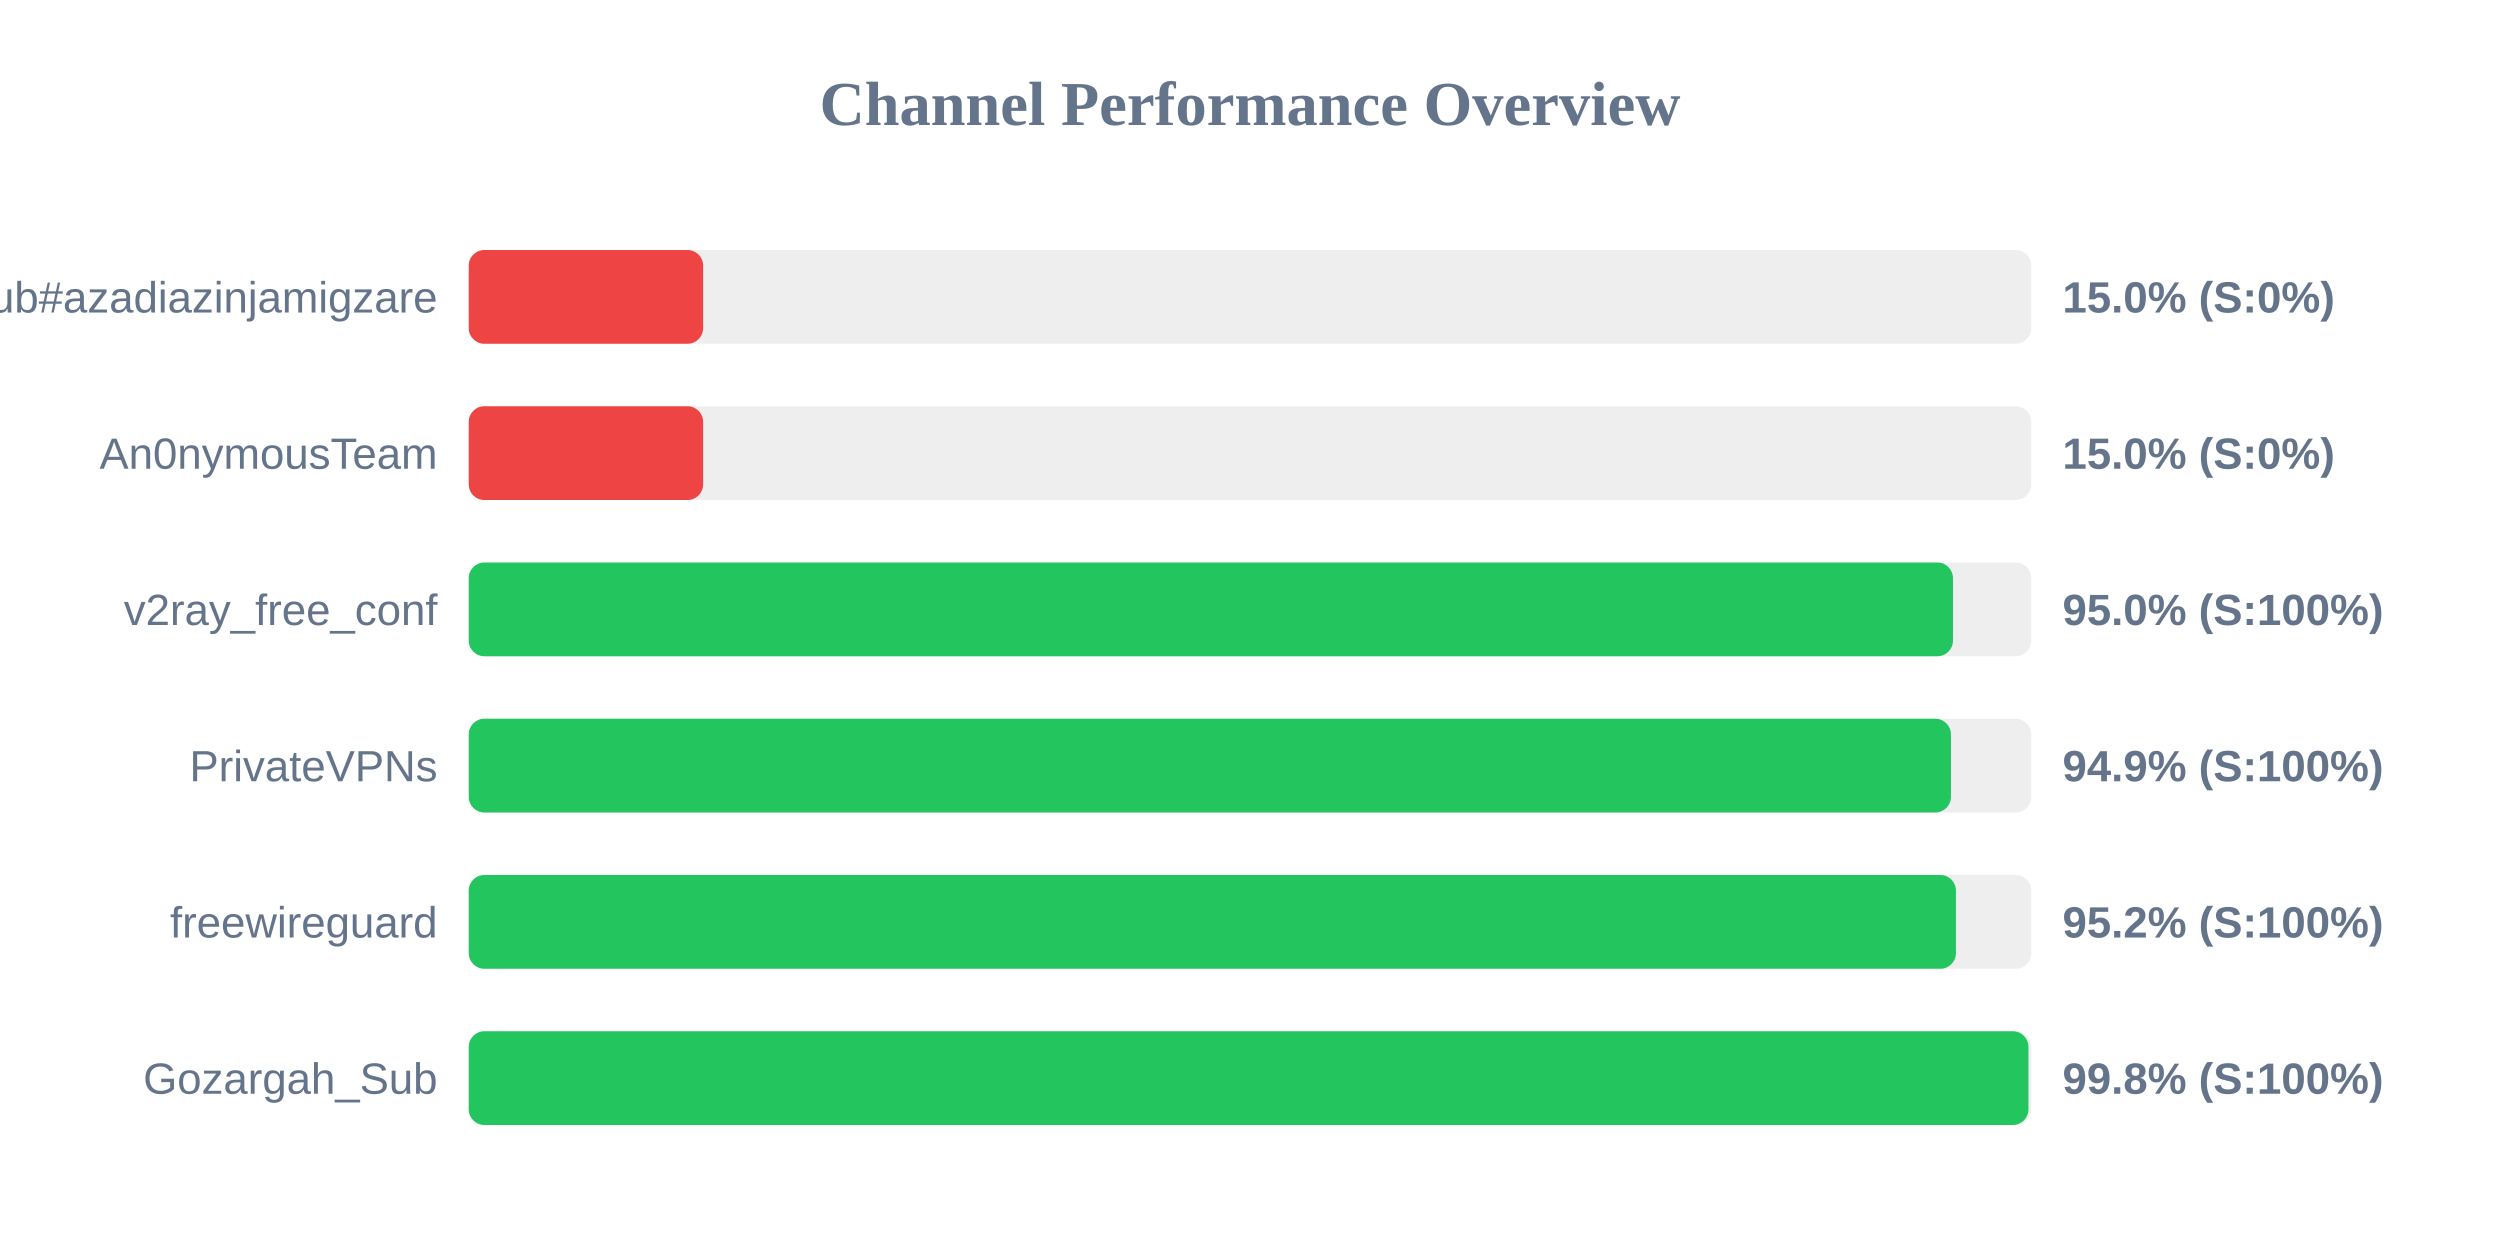
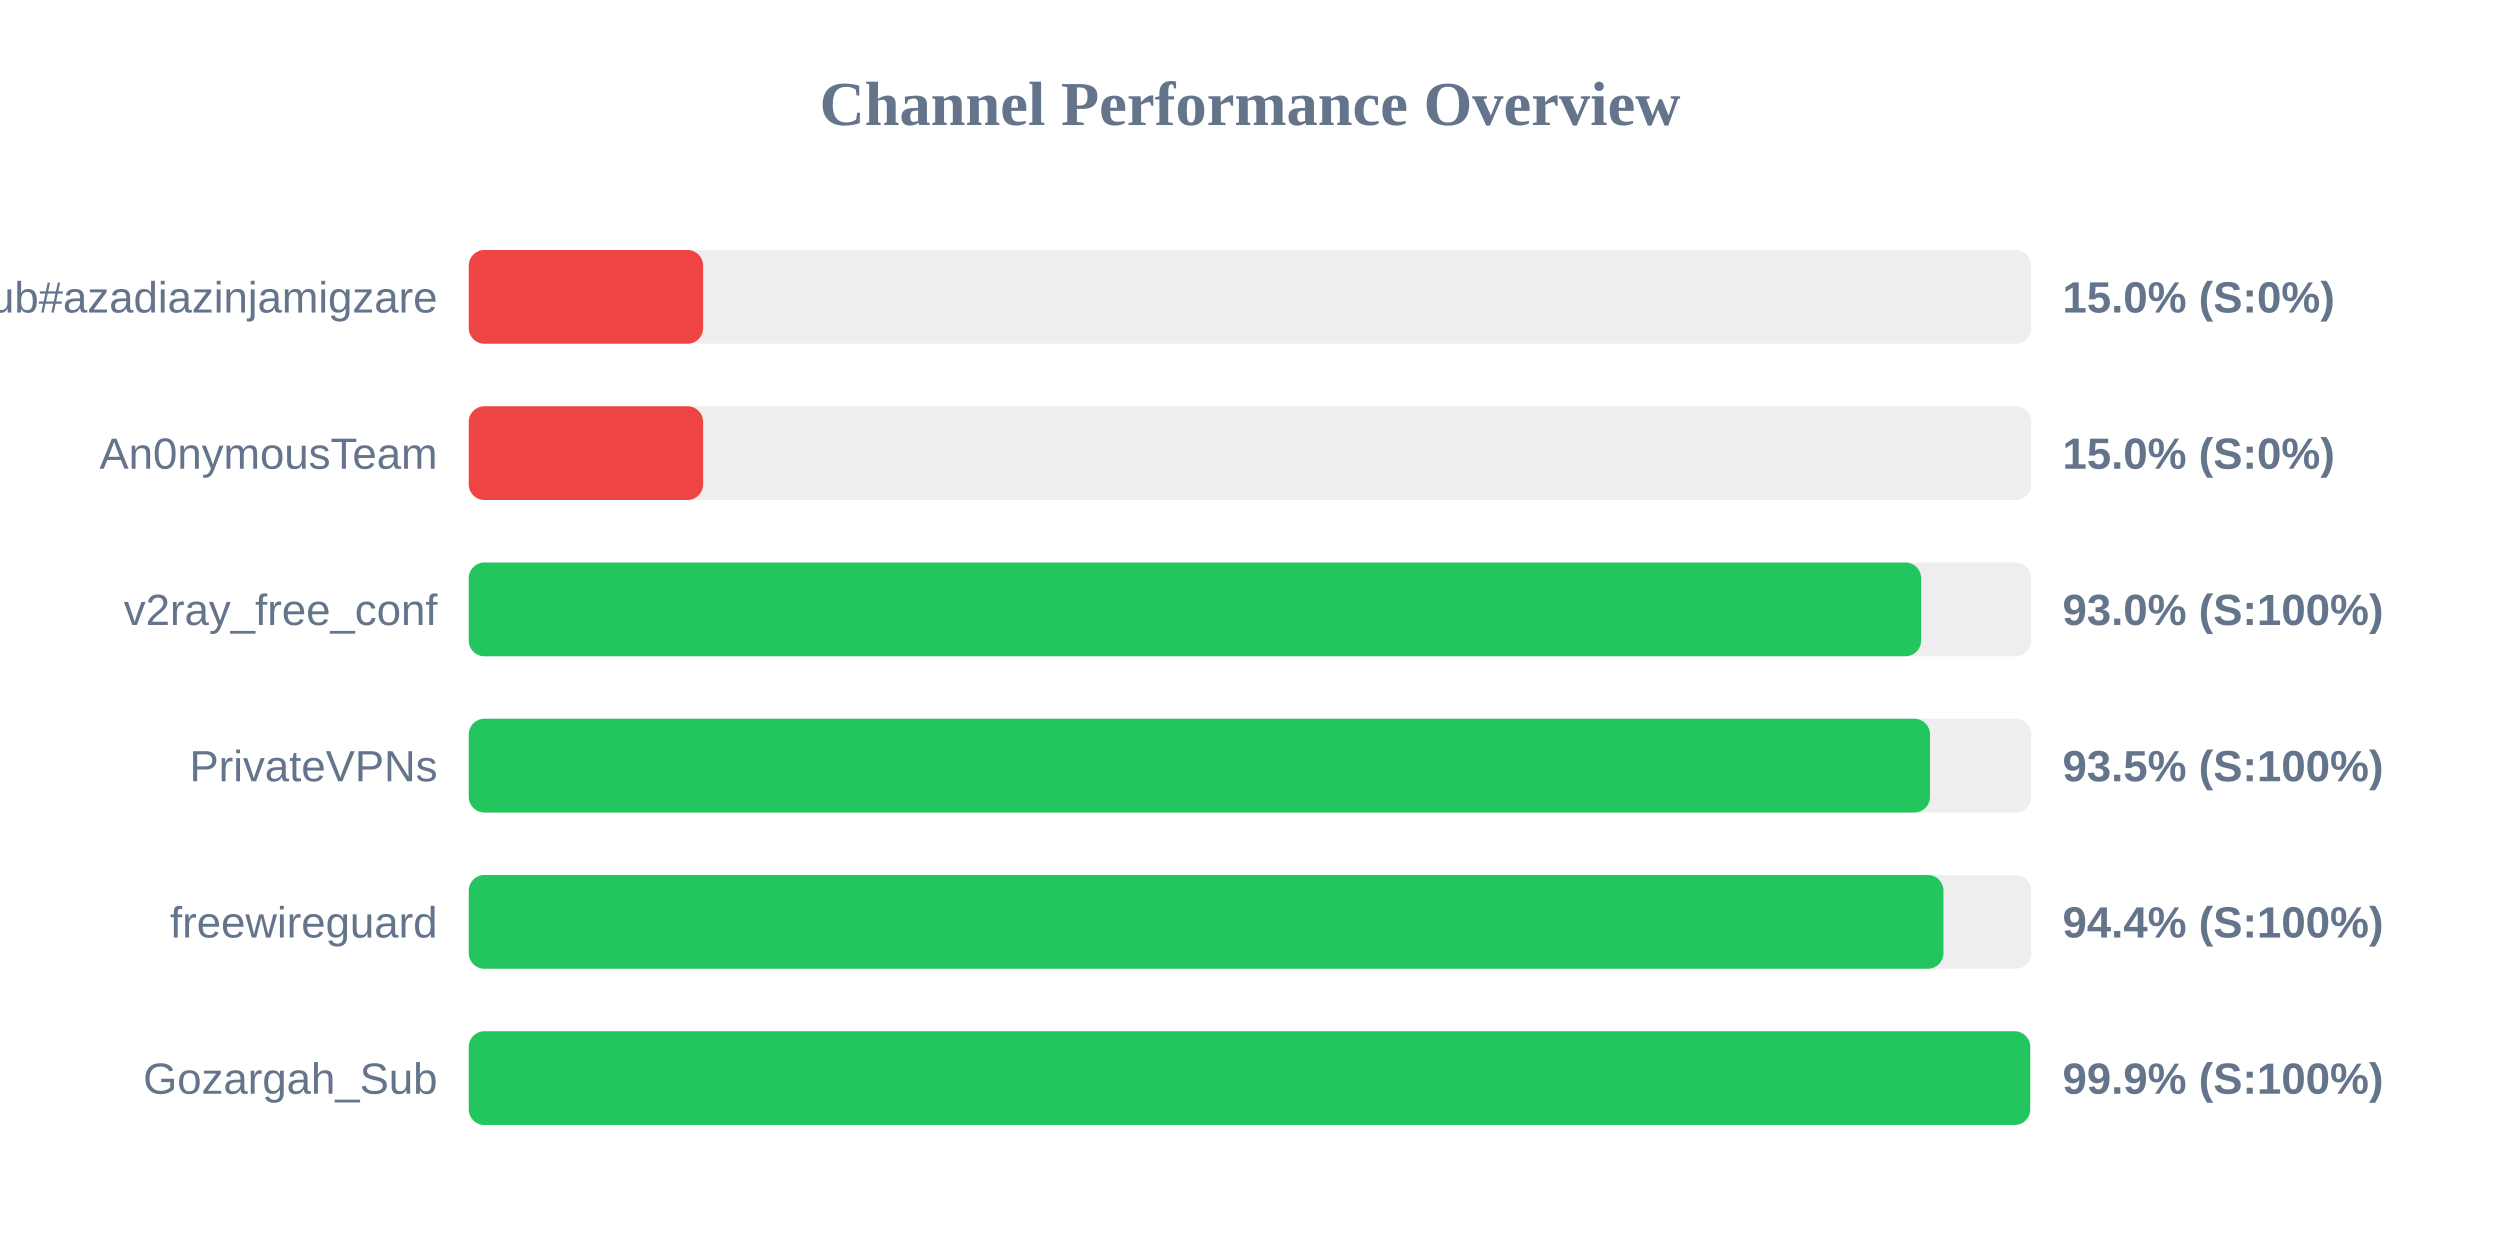
<svg xmlns="http://www.w3.org/2000/svg" width="800" height="400" version="1.1">
  <style>
        .row { font: 14px Arial; fill: #64748b; }
        .score { font: bold 14px Arial; fill: #64748b; }
    </style>
  <text x="400" y="40" text-anchor="middle" font-size="20px" font-weight="bold" fill="#64748b">Channel Performance Overview</text>
  <rect x="150" y="80" width="500" height="30" fill="#eee" rx="5" />
  <rect x="150" y="80" width="75.0" height="30" fill="#ef4444" rx="5" />
  <text x="140" y="100" text-anchor="end" class="row">Sub#azadiazinjamigzare</text>
  <text x="660" y="100" text-anchor="start" class="score">15.0% (S:0%)</text>
  <rect x="150" y="130" width="500" height="30" fill="#eee" rx="5" />
  <rect x="150" y="130" width="75.0" height="30" fill="#ef4444" rx="5" />
  <text x="140" y="150" text-anchor="end" class="row">An0nymousTeam</text>
  <text x="660" y="150" text-anchor="start" class="score">15.0% (S:0%)</text>
  <rect x="150" y="180" width="500" height="30" fill="#eee" rx="5" />
-   <rect x="150" y="180" width="474.95" height="30" fill="#22c55e" rx="5" />
+   <rect x="150" y="180" width="464.75" height="30" fill="#22c55e" rx="5" />
  <text x="140" y="200" text-anchor="end" class="row">v2ray_free_conf</text>
-   <text x="660" y="200" text-anchor="start" class="score">95.0% (S:100%)</text>
+   <text x="660" y="200" text-anchor="start" class="score">93.0% (S:100%)</text>
  <rect x="150" y="230" width="500" height="30" fill="#eee" rx="5" />
-   <rect x="150" y="230" width="474.3" height="30" fill="#22c55e" rx="5" />
+   <rect x="150" y="230" width="467.6" height="30" fill="#22c55e" rx="5" />
  <text x="140" y="250" text-anchor="end" class="row">PrivateVPNs</text>
-   <text x="660" y="250" text-anchor="start" class="score">94.9% (S:100%)</text>
+   <text x="660" y="250" text-anchor="start" class="score">93.5% (S:100%)</text>
  <rect x="150" y="280" width="500" height="30" fill="#eee" rx="5" />
-   <rect x="150" y="280" width="475.9" height="30" fill="#22c55e" rx="5" />
+   <rect x="150" y="280" width="471.9" height="30" fill="#22c55e" rx="5" />
  <text x="140" y="300" text-anchor="end" class="row">freewireguard</text>
-   <text x="660" y="300" text-anchor="start" class="score">95.2% (S:100%)</text>
+   <text x="660" y="300" text-anchor="start" class="score">94.4% (S:100%)</text>
  <rect x="150" y="330" width="500" height="30" fill="#eee" rx="5" />
-   <rect x="150" y="330" width="499.1" height="30" fill="#22c55e" rx="5" />
+   <rect x="150" y="330" width="499.65" height="30" fill="#22c55e" rx="5" />
  <text x="140" y="350" text-anchor="end" class="row">Gozargah_Sub</text>
-   <text x="660" y="350" text-anchor="start" class="score">99.8% (S:100%)</text>
+   <text x="660" y="350" text-anchor="start" class="score">99.9% (S:100%)</text>
</svg>
